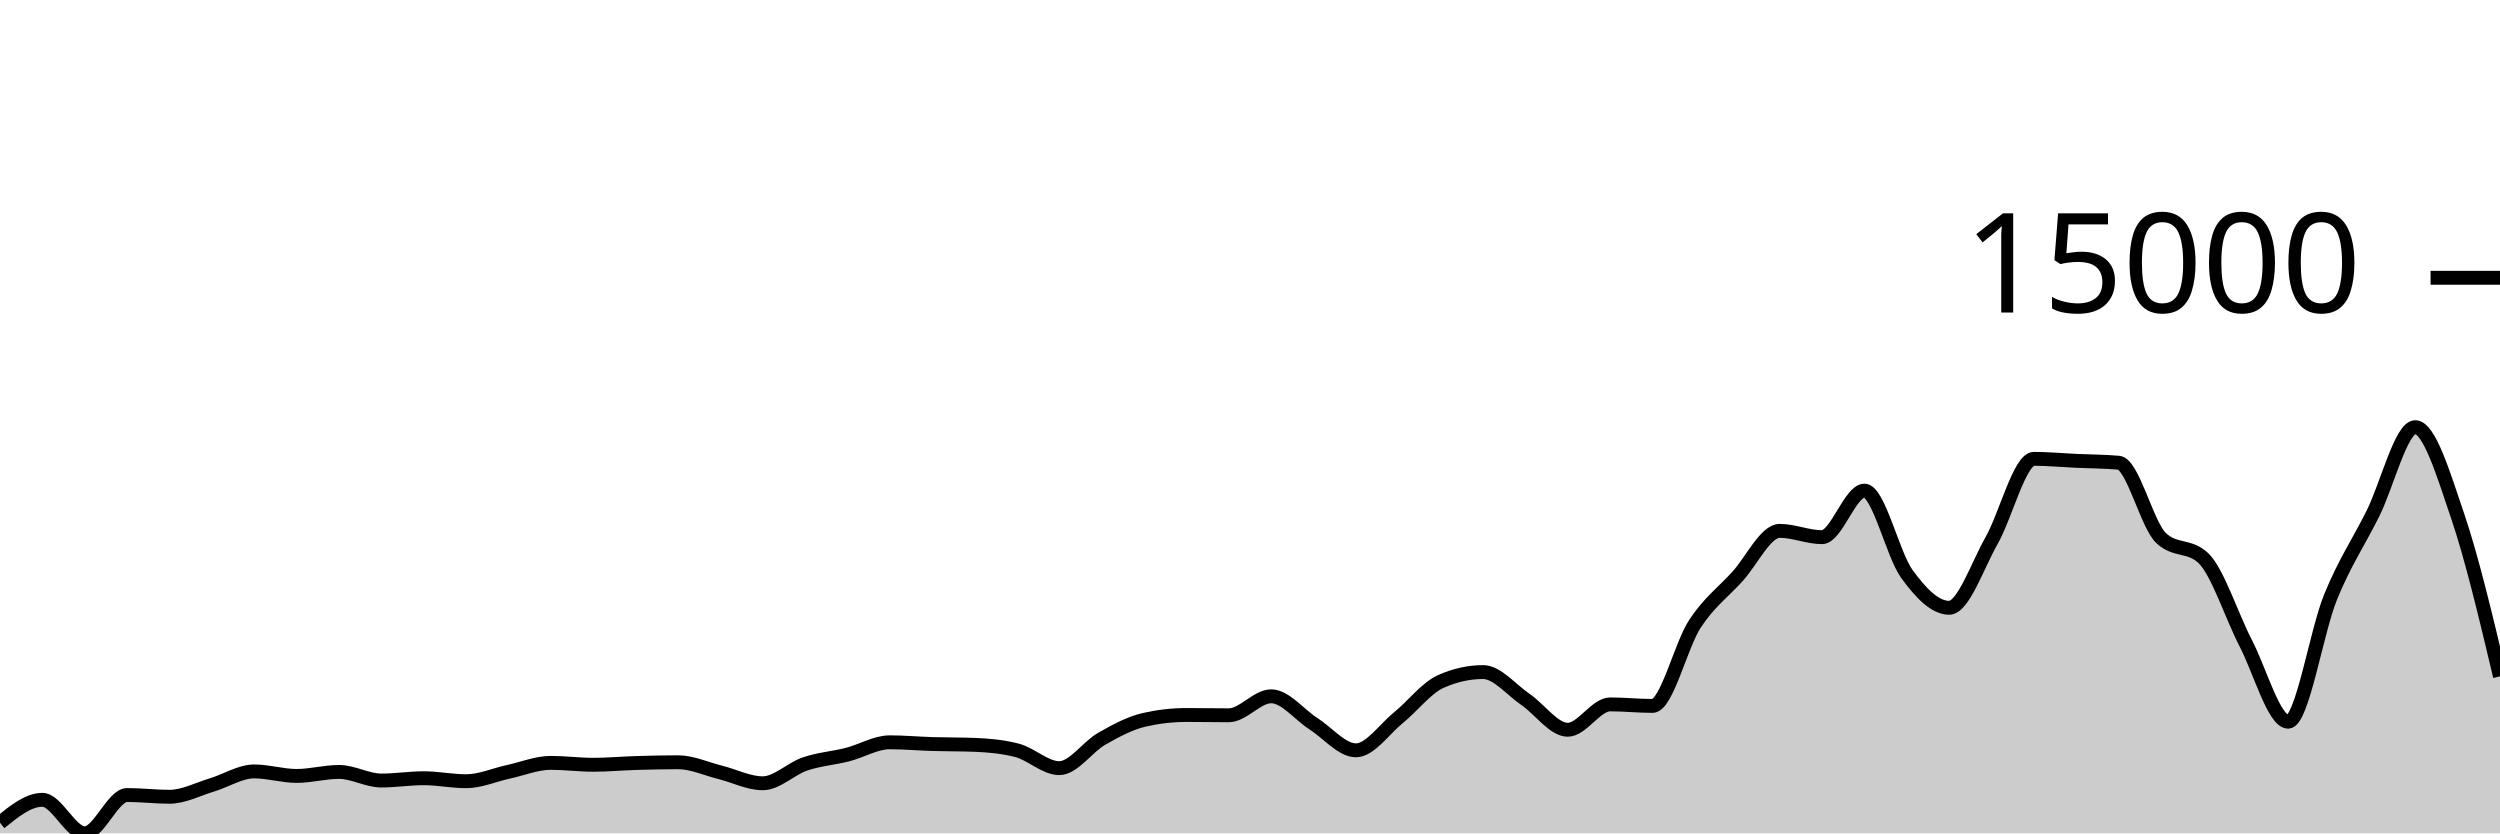
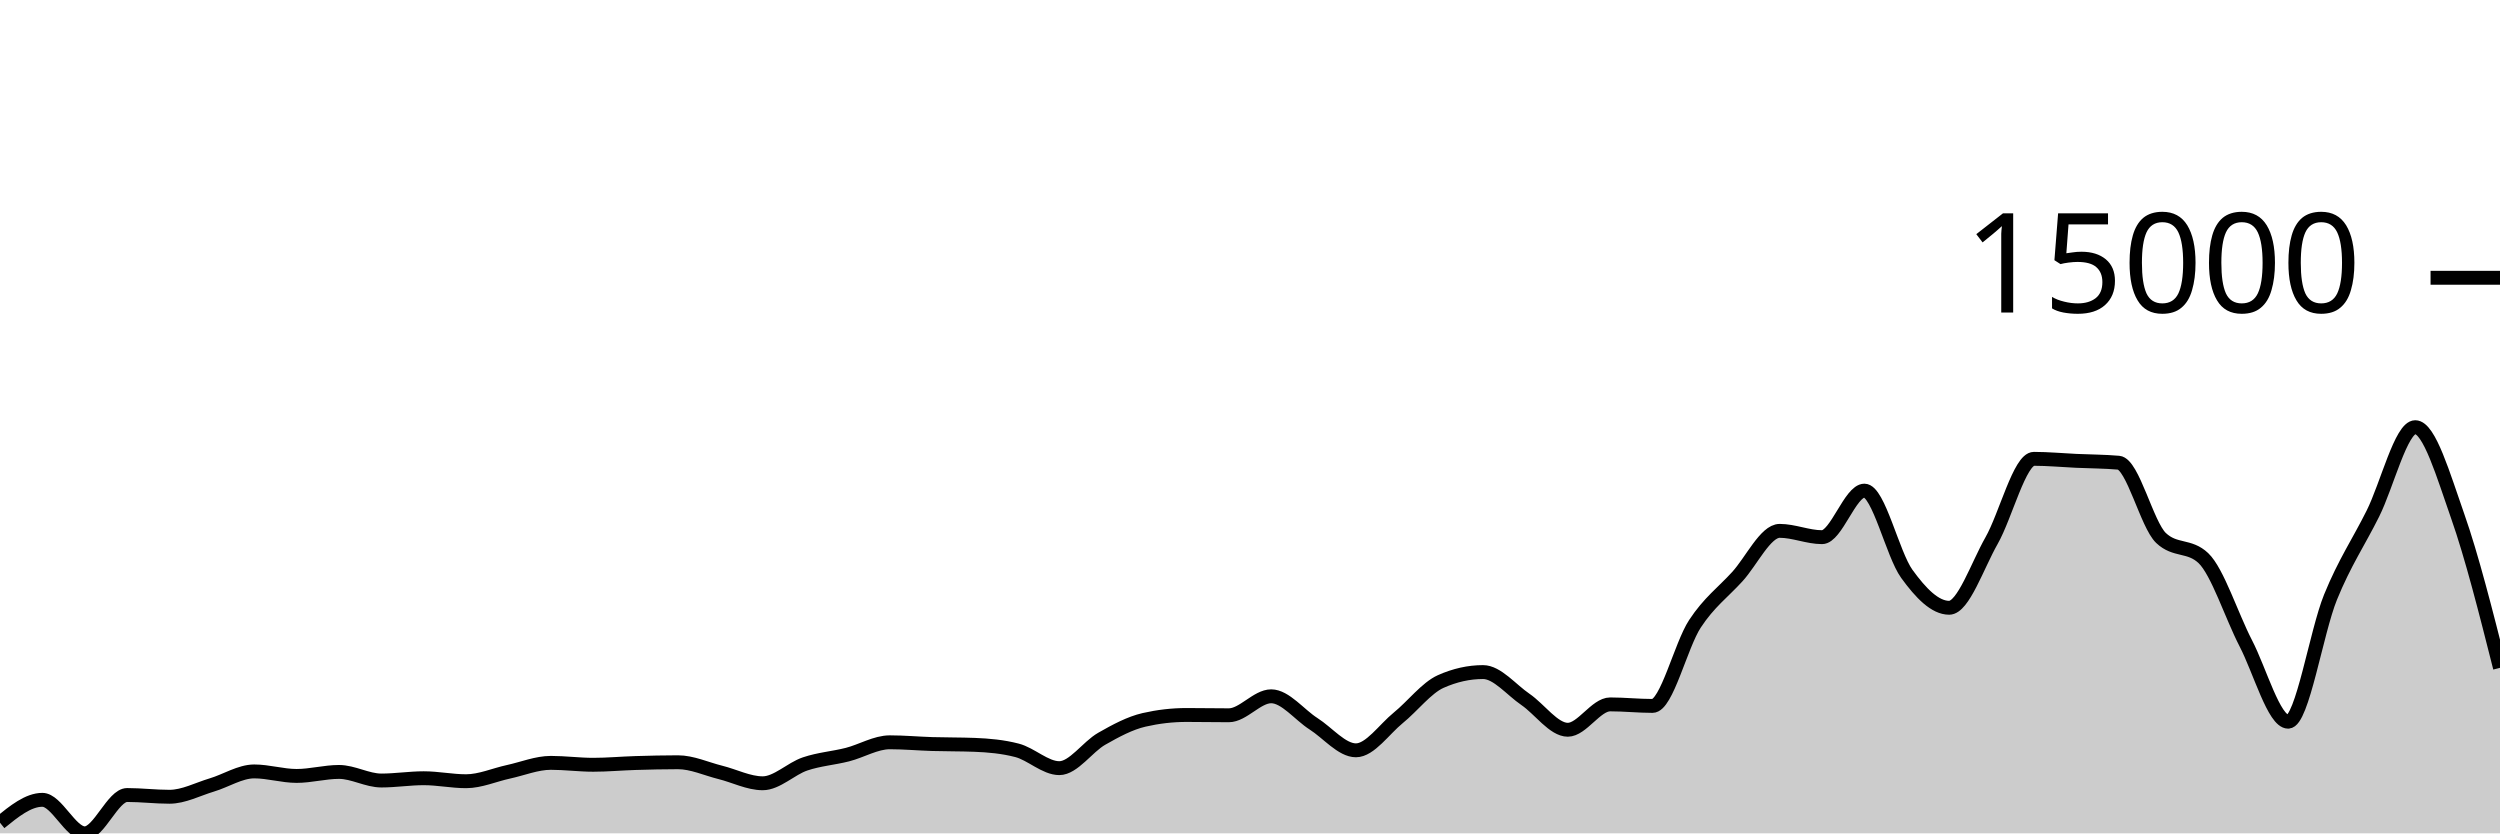
<svg xmlns="http://www.w3.org/2000/svg" viewBox="0 0 180 60">
  <g transform="translate(0,20)">
-     <path class="area" fill="rgba(0, 0, 0, 0.2)" d="M0,39.237C1.017,38.412,2.034,37.587,3.051,37.587C4.068,37.587,5.085,40,6.102,40C7.119,40,8.136,37.241,9.153,37.241C10.169,37.241,11.186,37.367,12.203,37.367C13.22,37.367,14.237,36.822,15.254,36.517C16.271,36.213,17.288,35.542,18.305,35.542C19.322,35.542,20.339,35.867,21.356,35.867C22.373,35.867,23.39,35.579,24.407,35.579C25.424,35.579,26.441,36.197,27.458,36.197C28.475,36.197,29.492,36.033,30.508,36.033C31.525,36.033,32.542,36.248,33.559,36.248C34.576,36.248,35.593,35.79,36.61,35.57C37.627,35.349,38.644,34.926,39.661,34.926C40.678,34.926,41.695,35.064,42.712,35.064C43.729,35.064,44.746,34.968,45.763,34.938C46.78,34.907,47.797,34.882,48.814,34.882C49.831,34.882,50.847,35.359,51.864,35.612C52.881,35.864,53.898,36.396,54.915,36.396C55.932,36.396,56.949,35.347,57.966,35.003C58.983,34.659,60,34.591,61.017,34.332C62.034,34.072,63.051,33.445,64.068,33.445C65.085,33.445,66.102,33.54,67.119,33.571C68.136,33.602,69.153,33.59,70.169,33.629C71.186,33.668,72.203,33.76,73.22,34.023C74.237,34.285,75.254,35.307,76.271,35.307C77.288,35.307,78.305,33.771,79.322,33.192C80.339,32.612,81.356,32.064,82.373,31.83C83.39,31.596,84.407,31.479,85.424,31.479C86.441,31.479,87.458,31.5,88.475,31.5C89.492,31.5,90.508,30.133,91.525,30.133C92.542,30.133,93.559,31.465,94.576,32.113C95.593,32.761,96.61,34.023,97.627,34.023C98.644,34.023,99.661,32.508,100.678,31.682C101.695,30.857,102.712,29.524,103.729,29.07C104.746,28.616,105.763,28.389,106.78,28.389C107.797,28.389,108.814,29.665,109.831,30.357C110.847,31.05,111.864,32.543,112.881,32.543C113.898,32.543,114.915,30.716,115.932,30.716C116.949,30.716,117.966,30.826,118.983,30.826C120,30.826,121.017,26.467,122.034,24.916C123.051,23.365,124.068,22.636,125.085,21.52C126.102,20.405,127.119,18.222,128.136,18.222C129.153,18.222,130.169,18.676,131.186,18.676C132.203,18.676,133.22,15.325,134.237,15.325C135.254,15.325,136.271,19.908,137.288,21.314C138.305,22.72,139.322,23.76,140.339,23.76C141.356,23.76,142.373,20.717,143.39,18.929C144.407,17.142,145.424,13.036,146.441,13.036C147.458,13.036,148.475,13.135,149.492,13.181C150.508,13.228,151.525,13.226,152.542,13.315C153.559,13.404,154.576,17.768,155.593,18.735C156.61,19.702,157.627,19.219,158.644,20.186C159.661,21.153,160.678,24.35,161.695,26.313C162.712,28.276,163.729,31.963,164.746,31.963C165.763,31.963,166.78,25.491,167.797,22.995C168.814,20.498,169.831,19.022,170.847,16.982C171.864,14.942,172.881,10.757,173.898,10.757C174.915,10.757,175.932,14.158,176.949,17.148C177.966,20.139,178.983,24.42,180,28.7L180,40C178.983,40,177.966,40,176.949,40C175.932,40,174.915,40,173.898,40C172.881,40,171.864,40,170.847,40C169.831,40,168.814,40,167.797,40C166.78,40,165.763,40,164.746,40C163.729,40,162.712,40,161.695,40C160.678,40,159.661,40,158.644,40C157.627,40,156.61,40,155.593,40C154.576,40,153.559,40,152.542,40C151.525,40,150.508,40,149.492,40C148.475,40,147.458,40,146.441,40C145.424,40,144.407,40,143.39,40C142.373,40,141.356,40,140.339,40C139.322,40,138.305,40,137.288,40C136.271,40,135.254,40,134.237,40C133.22,40,132.203,40,131.186,40C130.169,40,129.153,40,128.136,40C127.119,40,126.102,40,125.085,40C124.068,40,123.051,40,122.034,40C121.017,40,120,40,118.983,40C117.966,40,116.949,40,115.932,40C114.915,40,113.898,40,112.881,40C111.864,40,110.847,40,109.831,40C108.814,40,107.797,40,106.78,40C105.763,40,104.746,40,103.729,40C102.712,40,101.695,40,100.678,40C99.661,40,98.644,40,97.627,40C96.61,40,95.593,40,94.576,40C93.559,40,92.542,40,91.525,40C90.508,40,89.492,40,88.475,40C87.458,40,86.441,40,85.424,40C84.407,40,83.39,40,82.373,40C81.356,40,80.339,40,79.322,40C78.305,40,77.288,40,76.271,40C75.254,40,74.237,40,73.22,40C72.203,40,71.186,40,70.169,40C69.153,40,68.136,40,67.119,40C66.102,40,65.085,40,64.068,40C63.051,40,62.034,40,61.017,40C60,40,58.983,40,57.966,40C56.949,40,55.932,40,54.915,40C53.898,40,52.881,40,51.864,40C50.847,40,49.831,40,48.814,40C47.797,40,46.78,40,45.763,40C44.746,40,43.729,40,42.712,40C41.695,40,40.678,40,39.661,40C38.644,40,37.627,40,36.61,40C35.593,40,34.576,40,33.559,40C32.542,40,31.525,40,30.508,40C29.492,40,28.475,40,27.458,40C26.441,40,25.424,40,24.407,40C23.39,40,22.373,40,21.356,40C20.339,40,19.322,40,18.305,40C17.288,40,16.271,40,15.254,40C14.237,40,13.22,40,12.203,40C11.186,40,10.169,40,9.153,40C8.136,40,7.119,40,6.102,40C5.085,40,4.068,40,3.051,40C2.034,40,1.017,40,0,40Z" />
-     <path class="line" stroke="black" fill="none" d="M0,39.237C1.017,38.412,2.034,37.587,3.051,37.587C4.068,37.587,5.085,40,6.102,40C7.119,40,8.136,37.241,9.153,37.241C10.169,37.241,11.186,37.367,12.203,37.367C13.22,37.367,14.237,36.822,15.254,36.517C16.271,36.213,17.288,35.542,18.305,35.542C19.322,35.542,20.339,35.867,21.356,35.867C22.373,35.867,23.39,35.579,24.407,35.579C25.424,35.579,26.441,36.197,27.458,36.197C28.475,36.197,29.492,36.033,30.508,36.033C31.525,36.033,32.542,36.248,33.559,36.248C34.576,36.248,35.593,35.79,36.61,35.57C37.627,35.349,38.644,34.926,39.661,34.926C40.678,34.926,41.695,35.064,42.712,35.064C43.729,35.064,44.746,34.968,45.763,34.938C46.78,34.907,47.797,34.882,48.814,34.882C49.831,34.882,50.847,35.359,51.864,35.612C52.881,35.864,53.898,36.396,54.915,36.396C55.932,36.396,56.949,35.347,57.966,35.003C58.983,34.659,60,34.591,61.017,34.332C62.034,34.072,63.051,33.445,64.068,33.445C65.085,33.445,66.102,33.54,67.119,33.571C68.136,33.602,69.153,33.59,70.169,33.629C71.186,33.668,72.203,33.76,73.22,34.023C74.237,34.285,75.254,35.307,76.271,35.307C77.288,35.307,78.305,33.771,79.322,33.192C80.339,32.612,81.356,32.064,82.373,31.83C83.39,31.596,84.407,31.479,85.424,31.479C86.441,31.479,87.458,31.5,88.475,31.5C89.492,31.5,90.508,30.133,91.525,30.133C92.542,30.133,93.559,31.465,94.576,32.113C95.593,32.761,96.61,34.023,97.627,34.023C98.644,34.023,99.661,32.508,100.678,31.682C101.695,30.857,102.712,29.524,103.729,29.07C104.746,28.616,105.763,28.389,106.78,28.389C107.797,28.389,108.814,29.665,109.831,30.357C110.847,31.05,111.864,32.543,112.881,32.543C113.898,32.543,114.915,30.716,115.932,30.716C116.949,30.716,117.966,30.826,118.983,30.826C120,30.826,121.017,26.467,122.034,24.916C123.051,23.365,124.068,22.636,125.085,21.52C126.102,20.405,127.119,18.222,128.136,18.222C129.153,18.222,130.169,18.676,131.186,18.676C132.203,18.676,133.22,15.325,134.237,15.325C135.254,15.325,136.271,19.908,137.288,21.314C138.305,22.72,139.322,23.76,140.339,23.76C141.356,23.76,142.373,20.717,143.39,18.929C144.407,17.142,145.424,13.036,146.441,13.036C147.458,13.036,148.475,13.135,149.492,13.181C150.508,13.228,151.525,13.226,152.542,13.315C153.559,13.404,154.576,17.768,155.593,18.735C156.61,19.702,157.627,19.219,158.644,20.186C159.661,21.153,160.678,24.35,161.695,26.313C162.712,28.276,163.729,31.963,164.746,31.963C165.763,31.963,166.78,25.491,167.797,22.995C168.814,20.498,169.831,19.022,170.847,16.982C171.864,14.942,172.881,10.757,173.898,10.757C174.915,10.757,175.932,14.158,176.949,17.148C177.966,20.139,178.983,24.42,180,28.7" />
+     <path class="area" fill="rgba(0, 0, 0, 0.2)" d="M0,39.237C1.017,38.412,2.034,37.587,3.051,37.587C4.068,37.587,5.085,40,6.102,40C7.119,40,8.136,37.241,9.153,37.241C10.169,37.241,11.186,37.367,12.203,37.367C13.22,37.367,14.237,36.822,15.254,36.517C16.271,36.213,17.288,35.542,18.305,35.542C19.322,35.542,20.339,35.867,21.356,35.867C22.373,35.867,23.39,35.579,24.407,35.579C25.424,35.579,26.441,36.197,27.458,36.197C28.475,36.197,29.492,36.033,30.508,36.033C31.525,36.033,32.542,36.248,33.559,36.248C34.576,36.248,35.593,35.79,36.61,35.57C37.627,35.349,38.644,34.926,39.661,34.926C40.678,34.926,41.695,35.064,42.712,35.064C43.729,35.064,44.746,34.968,45.763,34.938C46.78,34.907,47.797,34.882,48.814,34.882C49.831,34.882,50.847,35.359,51.864,35.612C52.881,35.864,53.898,36.396,54.915,36.396C55.932,36.396,56.949,35.347,57.966,35.003C58.983,34.659,60,34.591,61.017,34.332C62.034,34.072,63.051,33.445,64.068,33.445C65.085,33.445,66.102,33.54,67.119,33.571C68.136,33.602,69.153,33.59,70.169,33.629C71.186,33.668,72.203,33.76,73.22,34.023C74.237,34.285,75.254,35.307,76.271,35.307C77.288,35.307,78.305,33.771,79.322,33.192C80.339,32.612,81.356,32.064,82.373,31.83C83.39,31.596,84.407,31.479,85.424,31.479C86.441,31.479,87.458,31.5,88.475,31.5C89.492,31.5,90.508,30.133,91.525,30.133C92.542,30.133,93.559,31.465,94.576,32.113C95.593,32.761,96.61,34.023,97.627,34.023C98.644,34.023,99.661,32.508,100.678,31.682C101.695,30.857,102.712,29.524,103.729,29.07C104.746,28.616,105.763,28.389,106.78,28.389C107.797,28.389,108.814,29.665,109.831,30.357C110.847,31.05,111.864,32.543,112.881,32.543C113.898,32.543,114.915,30.716,115.932,30.716C116.949,30.716,117.966,30.826,118.983,30.826C120,30.826,121.017,26.467,122.034,24.916C123.051,23.365,124.068,22.636,125.085,21.52C126.102,20.405,127.119,18.222,128.136,18.222C129.153,18.222,130.169,18.676,131.186,18.676C132.203,18.676,133.22,15.325,134.237,15.325C135.254,15.325,136.271,19.908,137.288,21.314C138.305,22.72,139.322,23.76,140.339,23.76C141.356,23.76,142.373,20.717,143.39,18.929C144.407,17.142,145.424,13.036,146.441,13.036C147.458,13.036,148.475,13.135,149.492,13.181C150.508,13.228,151.525,13.226,152.542,13.315C153.559,13.404,154.576,17.768,155.593,18.735C156.61,19.702,157.627,19.219,158.644,20.186C159.661,21.153,160.678,24.35,161.695,26.313C162.712,28.276,163.729,31.963,164.746,31.963C165.763,31.963,166.78,25.491,167.797,22.995C168.814,20.498,169.831,19.022,170.847,16.982C171.864,14.942,172.881,10.757,173.898,10.757C174.915,10.757,175.932,14.26,176.949,17.148C177.966,20.036,178.983,24.061,180,28.085L180,40C178.983,40,177.966,40,176.949,40C175.932,40,174.915,40,173.898,40C172.881,40,171.864,40,170.847,40C169.831,40,168.814,40,167.797,40C166.78,40,165.763,40,164.746,40C163.729,40,162.712,40,161.695,40C160.678,40,159.661,40,158.644,40C157.627,40,156.61,40,155.593,40C154.576,40,153.559,40,152.542,40C151.525,40,150.508,40,149.492,40C148.475,40,147.458,40,146.441,40C145.424,40,144.407,40,143.39,40C142.373,40,141.356,40,140.339,40C139.322,40,138.305,40,137.288,40C136.271,40,135.254,40,134.237,40C133.22,40,132.203,40,131.186,40C130.169,40,129.153,40,128.136,40C127.119,40,126.102,40,125.085,40C124.068,40,123.051,40,122.034,40C121.017,40,120,40,118.983,40C117.966,40,116.949,40,115.932,40C114.915,40,113.898,40,112.881,40C111.864,40,110.847,40,109.831,40C108.814,40,107.797,40,106.78,40C105.763,40,104.746,40,103.729,40C102.712,40,101.695,40,100.678,40C99.661,40,98.644,40,97.627,40C96.61,40,95.593,40,94.576,40C93.559,40,92.542,40,91.525,40C90.508,40,89.492,40,88.475,40C87.458,40,86.441,40,85.424,40C84.407,40,83.39,40,82.373,40C81.356,40,80.339,40,79.322,40C78.305,40,77.288,40,76.271,40C75.254,40,74.237,40,73.22,40C72.203,40,71.186,40,70.169,40C69.153,40,68.136,40,67.119,40C66.102,40,65.085,40,64.068,40C63.051,40,62.034,40,61.017,40C60,40,58.983,40,57.966,40C56.949,40,55.932,40,54.915,40C53.898,40,52.881,40,51.864,40C50.847,40,49.831,40,48.814,40C47.797,40,46.78,40,45.763,40C44.746,40,43.729,40,42.712,40C41.695,40,40.678,40,39.661,40C38.644,40,37.627,40,36.61,40C35.593,40,34.576,40,33.559,40C32.542,40,31.525,40,30.508,40C29.492,40,28.475,40,27.458,40C26.441,40,25.424,40,24.407,40C23.39,40,22.373,40,21.356,40C20.339,40,19.322,40,18.305,40C17.288,40,16.271,40,15.254,40C14.237,40,13.22,40,12.203,40C11.186,40,10.169,40,9.153,40C8.136,40,7.119,40,6.102,40C5.085,40,4.068,40,3.051,40C2.034,40,1.017,40,0,40Z" />
+     <path class="line" stroke="black" fill="none" d="M0,39.237C1.017,38.412,2.034,37.587,3.051,37.587C4.068,37.587,5.085,40,6.102,40C7.119,40,8.136,37.241,9.153,37.241C10.169,37.241,11.186,37.367,12.203,37.367C13.22,37.367,14.237,36.822,15.254,36.517C16.271,36.213,17.288,35.542,18.305,35.542C19.322,35.542,20.339,35.867,21.356,35.867C22.373,35.867,23.39,35.579,24.407,35.579C25.424,35.579,26.441,36.197,27.458,36.197C28.475,36.197,29.492,36.033,30.508,36.033C31.525,36.033,32.542,36.248,33.559,36.248C34.576,36.248,35.593,35.79,36.61,35.57C37.627,35.349,38.644,34.926,39.661,34.926C40.678,34.926,41.695,35.064,42.712,35.064C43.729,35.064,44.746,34.968,45.763,34.938C46.78,34.907,47.797,34.882,48.814,34.882C49.831,34.882,50.847,35.359,51.864,35.612C52.881,35.864,53.898,36.396,54.915,36.396C55.932,36.396,56.949,35.347,57.966,35.003C58.983,34.659,60,34.591,61.017,34.332C62.034,34.072,63.051,33.445,64.068,33.445C65.085,33.445,66.102,33.54,67.119,33.571C68.136,33.602,69.153,33.59,70.169,33.629C71.186,33.668,72.203,33.76,73.22,34.023C74.237,34.285,75.254,35.307,76.271,35.307C77.288,35.307,78.305,33.771,79.322,33.192C80.339,32.612,81.356,32.064,82.373,31.83C83.39,31.596,84.407,31.479,85.424,31.479C86.441,31.479,87.458,31.5,88.475,31.5C89.492,31.5,90.508,30.133,91.525,30.133C92.542,30.133,93.559,31.465,94.576,32.113C95.593,32.761,96.61,34.023,97.627,34.023C98.644,34.023,99.661,32.508,100.678,31.682C101.695,30.857,102.712,29.524,103.729,29.07C104.746,28.616,105.763,28.389,106.78,28.389C107.797,28.389,108.814,29.665,109.831,30.357C110.847,31.05,111.864,32.543,112.881,32.543C113.898,32.543,114.915,30.716,115.932,30.716C116.949,30.716,117.966,30.826,118.983,30.826C120,30.826,121.017,26.467,122.034,24.916C123.051,23.365,124.068,22.636,125.085,21.52C126.102,20.405,127.119,18.222,128.136,18.222C129.153,18.222,130.169,18.676,131.186,18.676C132.203,18.676,133.22,15.325,134.237,15.325C135.254,15.325,136.271,19.908,137.288,21.314C138.305,22.72,139.322,23.76,140.339,23.76C141.356,23.76,142.373,20.717,143.39,18.929C144.407,17.142,145.424,13.036,146.441,13.036C147.458,13.036,148.475,13.135,149.492,13.181C150.508,13.228,151.525,13.226,152.542,13.315C153.559,13.404,154.576,17.768,155.593,18.735C156.61,19.702,157.627,19.219,158.644,20.186C159.661,21.153,160.678,24.35,161.695,26.313C162.712,28.276,163.729,31.963,164.746,31.963C165.763,31.963,166.78,25.491,167.797,22.995C168.814,20.498,169.831,19.022,170.847,16.982C171.864,14.942,172.881,10.757,173.898,10.757C174.915,10.757,175.932,14.26,176.949,17.148C177.966,20.036,178.983,24.061,180,28.085" />
    <path class="axis-ceiling" stroke-width="1" stroke="black" fill="none" d="M175,0L180,0" />
    <text class="axis-ceiling-label" font-family="sans-serif" text-anchor="end" font-size="10px" x="170" y="2.5">15000</text>
  </g>
</svg>
